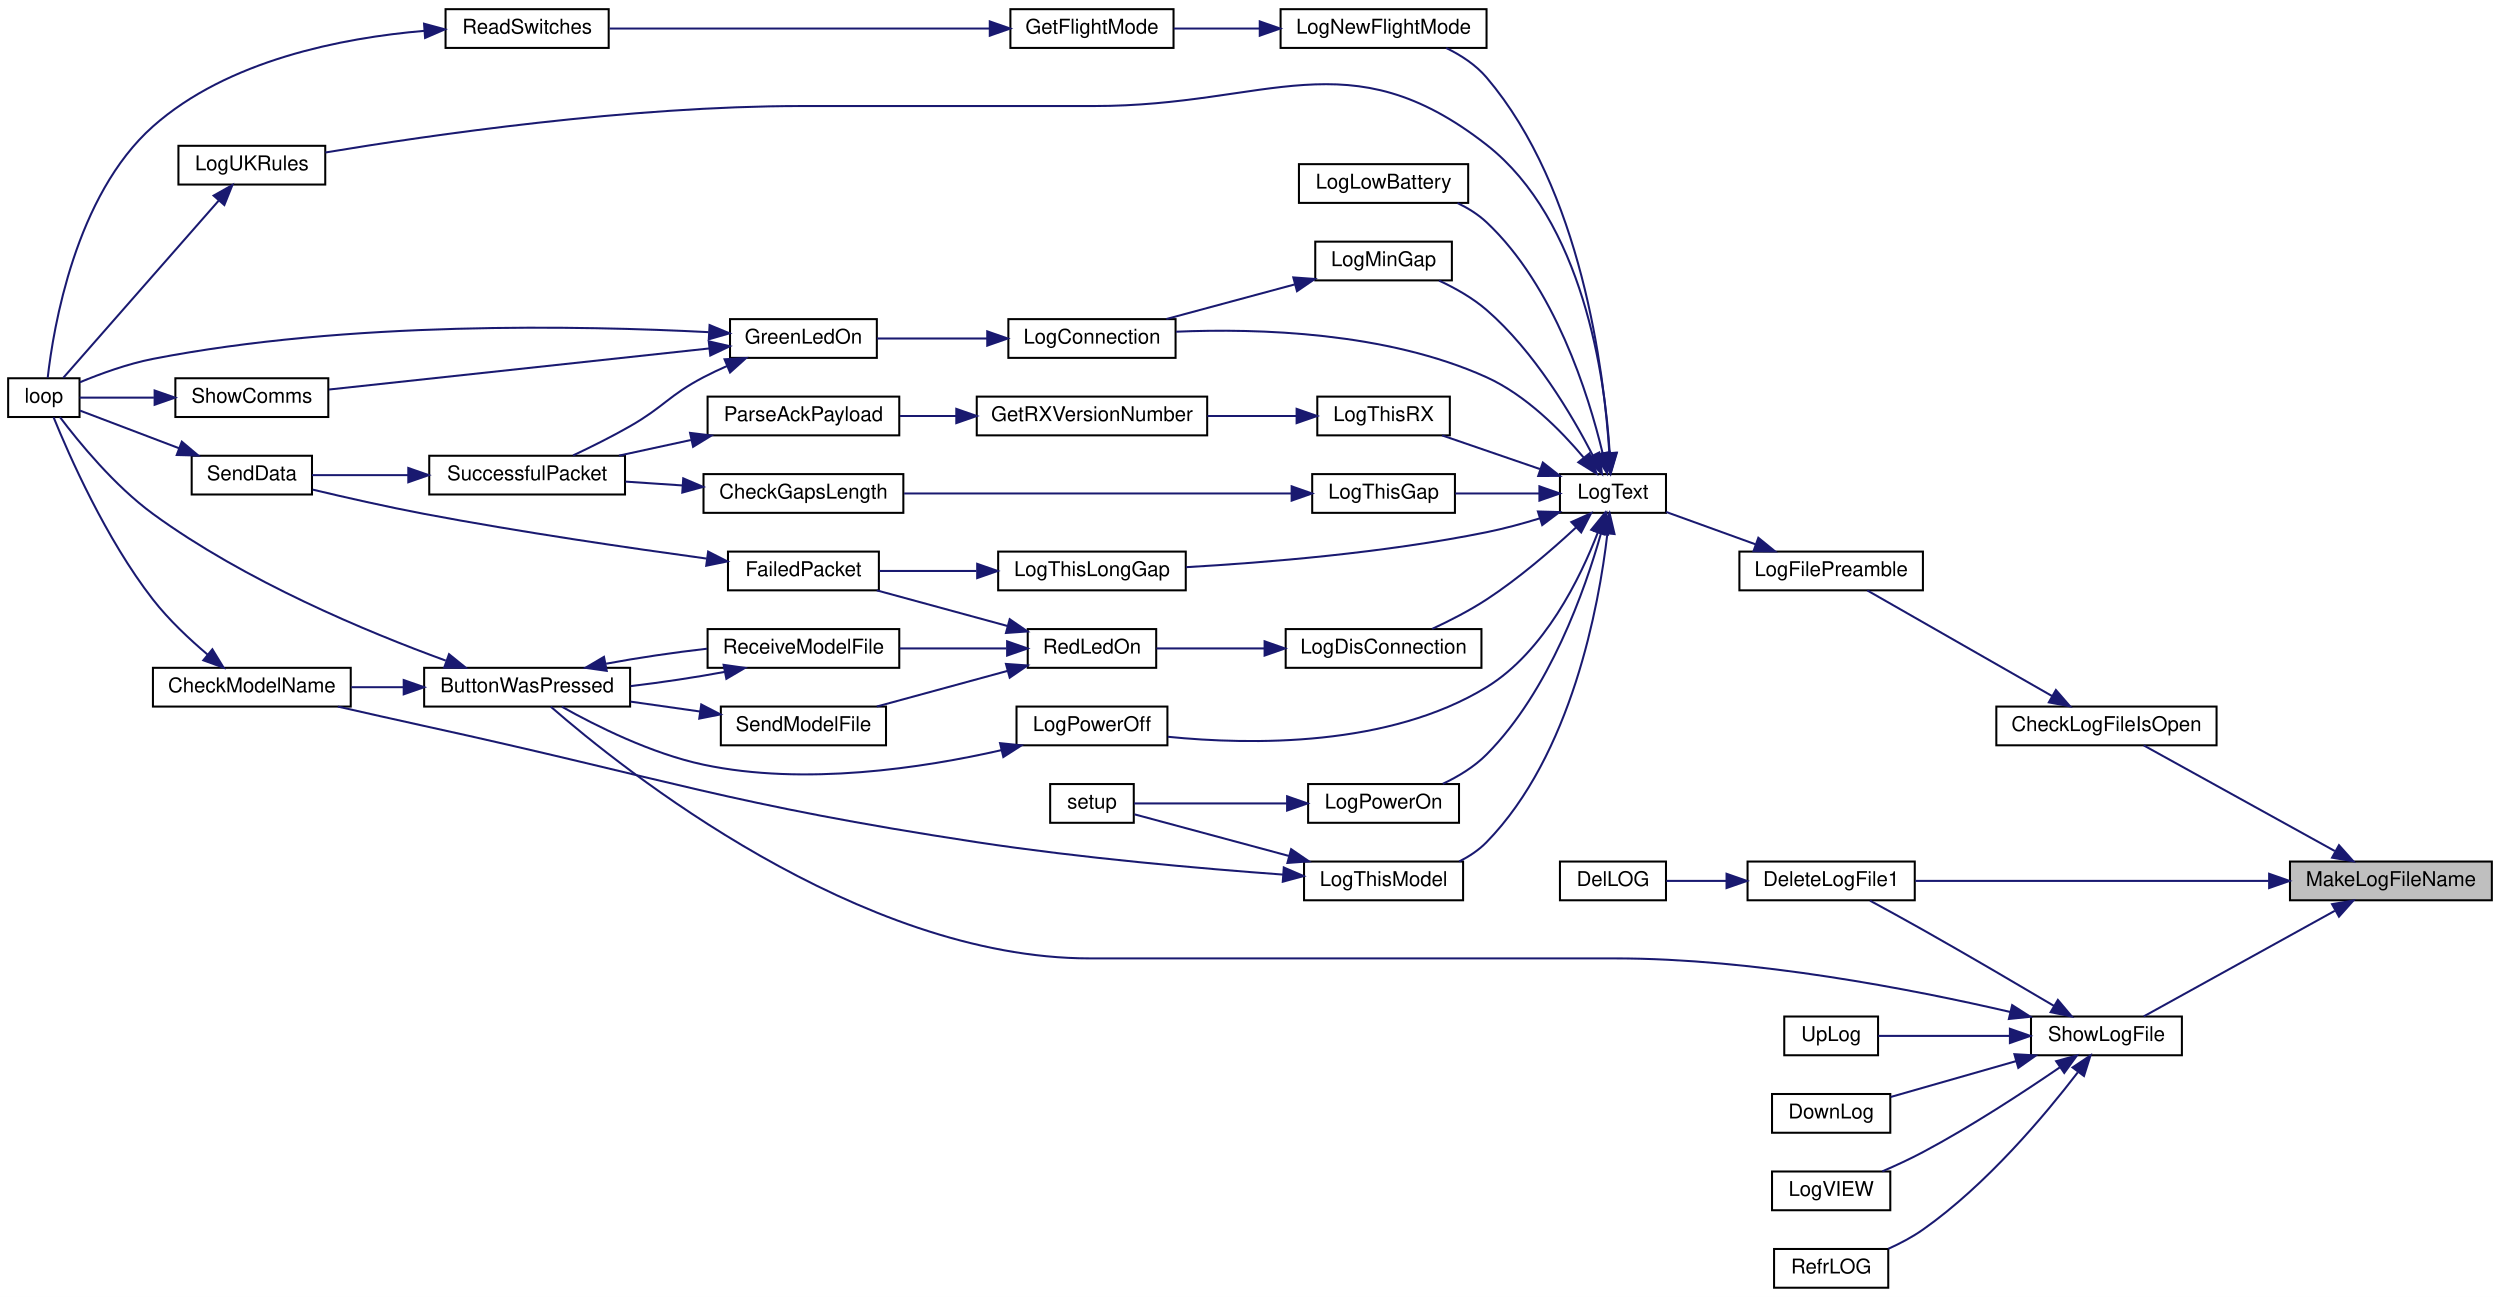
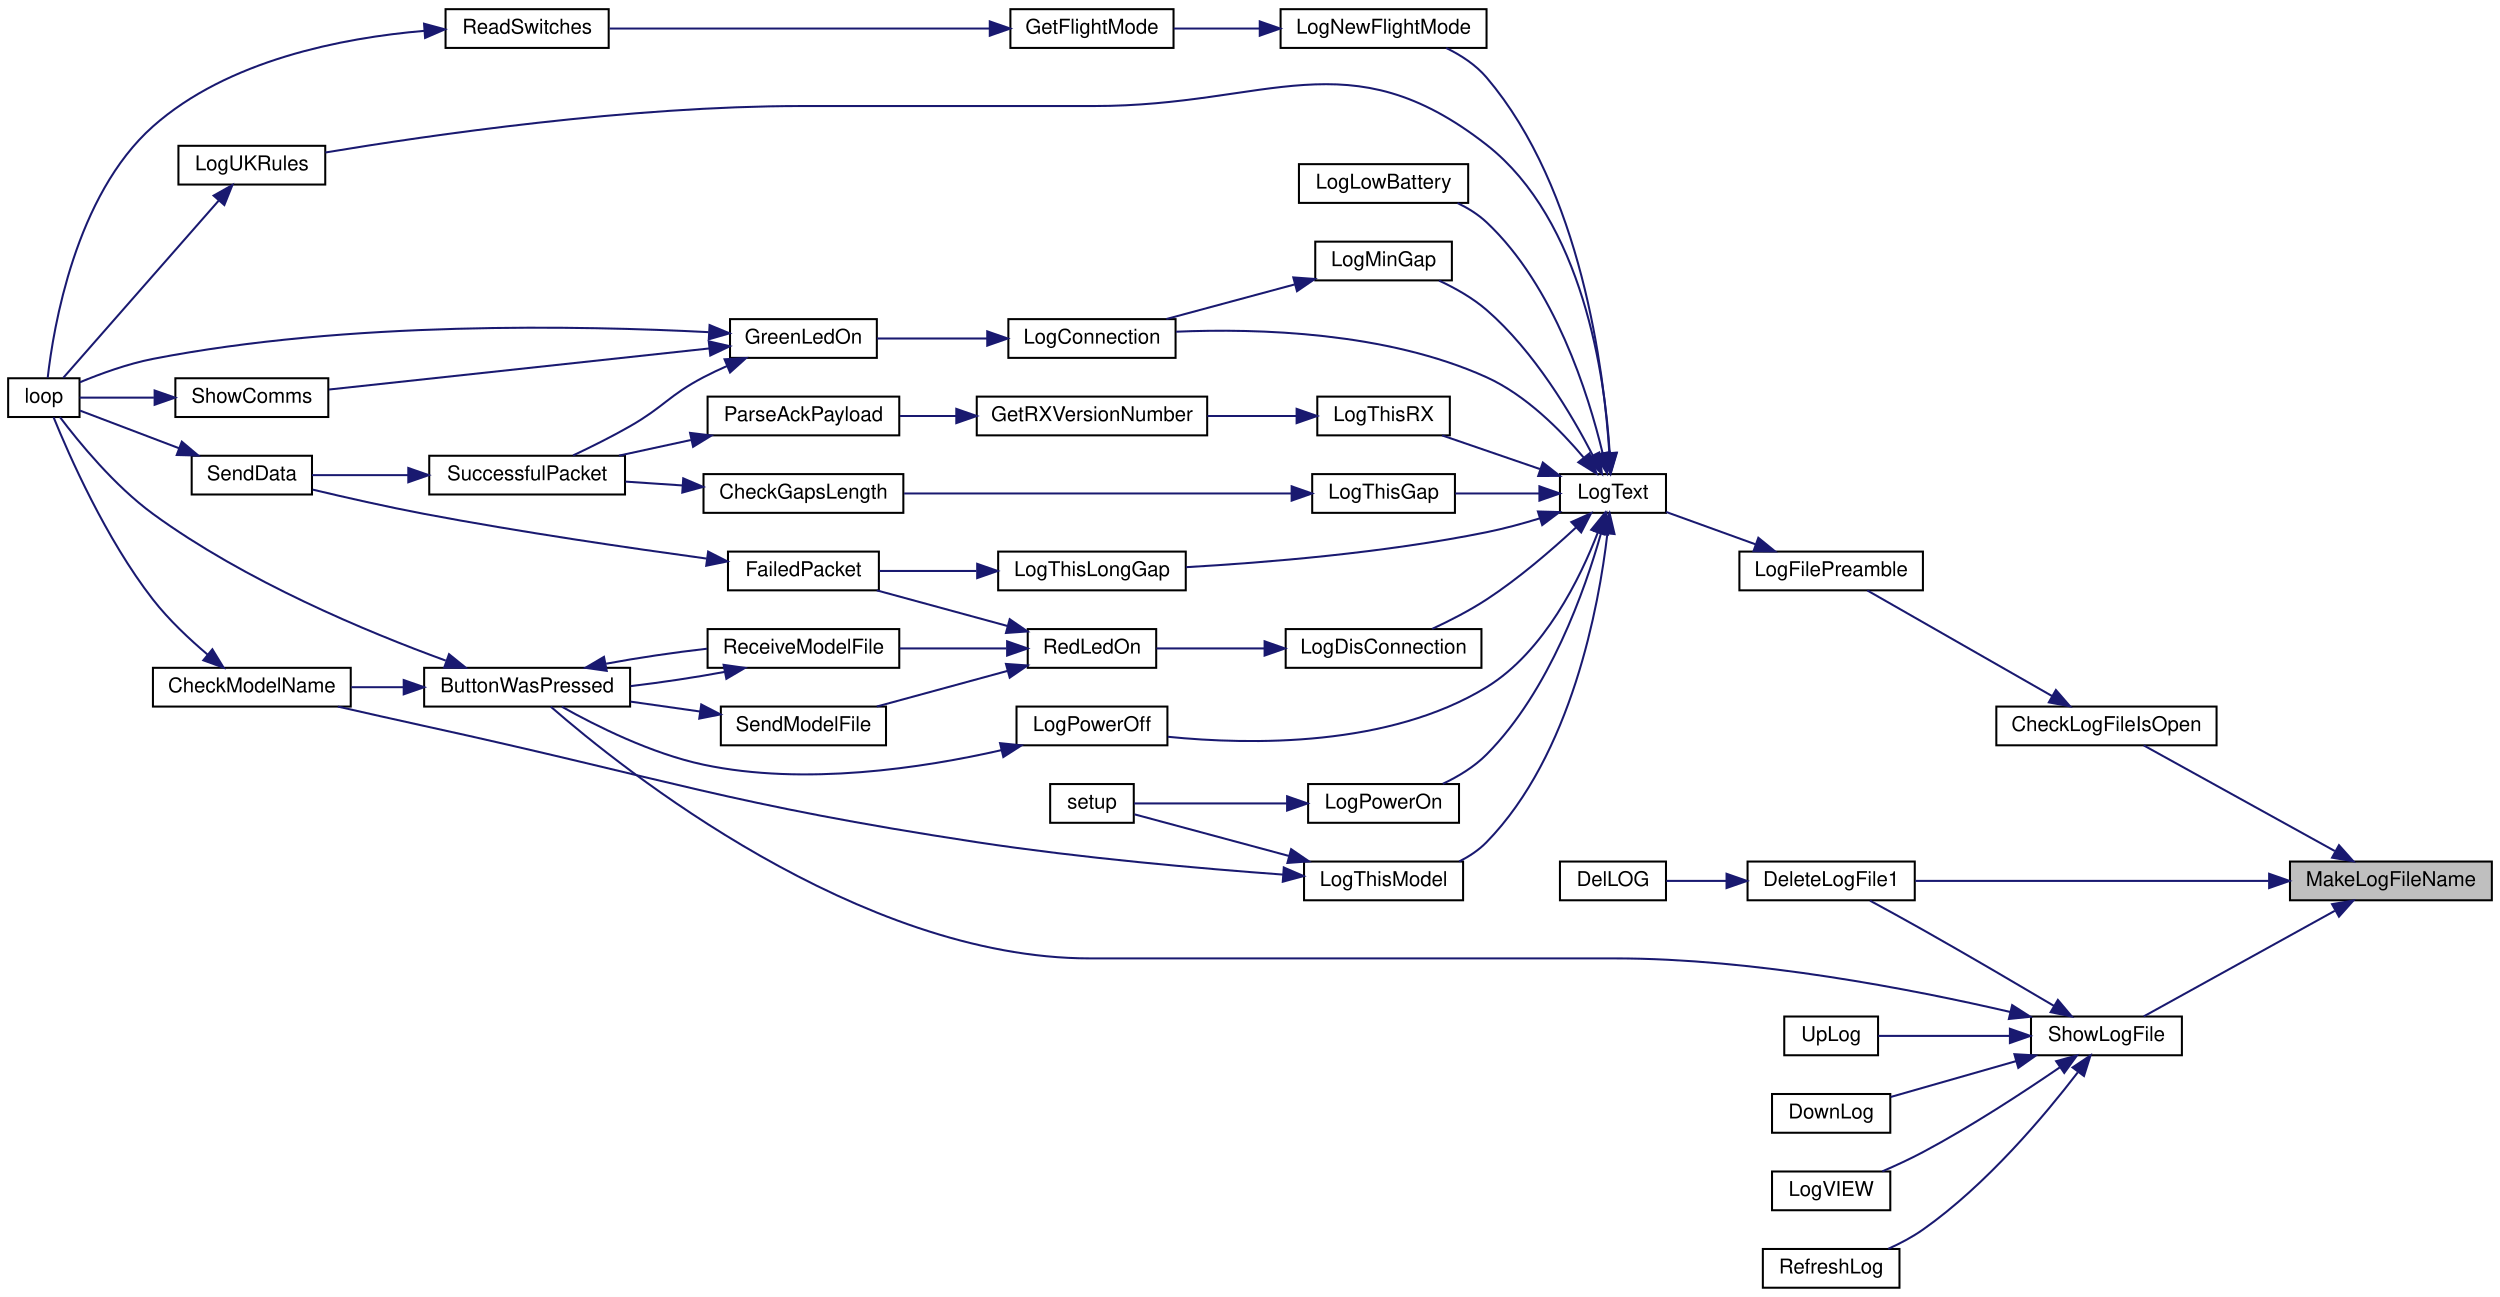
<svg xmlns="http://www.w3.org/2000/svg" xmlns:xlink="http://www.w3.org/1999/xlink" width="1226pt" height="636pt" viewBox="0.00 0.00 1226.00 636.00">
  <g id="graph0" class="graph" transform="scale(1 1) rotate(0) translate(4 632)">
    <polygon fill="white" stroke="transparent" points="-4,4 -4,-632 1222,-632 1222,4 -4,4" />
    <g id="node1" class="node">
      <g id="a_node1">
        <a xlink:title=" ">
          <polygon fill="#bfbfbf" stroke="black" points="1119,-190.5 1119,-209.5 1218,-209.5 1218,-190.5 1119,-190.5" />
          <text text-anchor="middle" x="1168.5" y="-197.5" font-family="Helvetica,sans-Serif" font-size="10.00">MakeLogFileName</text>
        </a>
      </g>
    </g>
    <g id="node2" class="node">
      <g id="a_node2">
        <a xlink:href="_transmitter_code_2src_2main_8cpp.html#ac45f2f949ccfa372a8cbab3ef0b8caa8" target="_top" xlink:title=" ">
          <polygon fill="white" stroke="black" points="975,-266.5 975,-285.5 1083,-285.5 1083,-266.5 975,-266.5" />
          <text text-anchor="middle" x="1029" y="-273.5" font-family="Helvetica,sans-Serif" font-size="10.00">CheckLogFileIsOpen</text>
        </a>
      </g>
    </g>
    <g id="edge1" class="edge">
      <path fill="none" stroke="midnightblue" d="M1140.99,-214.65C1113.35,-229.93 1070.86,-253.42 1047.27,-266.45" />
      <polygon fill="midnightblue" stroke="midnightblue" points="1143.03,-217.53 1150.09,-209.63 1139.64,-211.4 1143.03,-217.53" />
    </g>
    <g id="node34" class="node">
      <g id="a_node34">
        <a xlink:href="_transmitter_code_2src_2main_8cpp.html#ad33b86f6d4eba7a21e57c1a5ba76281a" target="_top" xlink:title=" ">
          <polygon fill="white" stroke="black" points="853,-190.5 853,-209.5 935,-209.5 935,-190.5 853,-190.5" />
          <text text-anchor="middle" x="894" y="-197.5" font-family="Helvetica,sans-Serif" font-size="10.00">DeleteLogFile1</text>
        </a>
      </g>
    </g>
    <g id="edge49" class="edge">
      <path fill="none" stroke="midnightblue" d="M1108.63,-200C1056.27,-200 981.11,-200 935.31,-200" />
      <polygon fill="midnightblue" stroke="midnightblue" points="1108.78,-203.5 1118.78,-200 1108.78,-196.5 1108.78,-203.5" />
    </g>
    <g id="node36" class="node">
      <g id="a_node36">
        <a xlink:href="_transmitter_code_2src_2main_8cpp.html#af5df157d4ece6b40a9ce7a60faeca569" target="_top" xlink:title=" ">
          <polygon fill="white" stroke="black" points="992,-114.5 992,-133.5 1066,-133.5 1066,-114.5 992,-114.5" />
          <text text-anchor="middle" x="1029" y="-121.5" font-family="Helvetica,sans-Serif" font-size="10.00">ShowLogFile</text>
        </a>
      </g>
    </g>
    <g id="edge51" class="edge">
      <path fill="none" stroke="midnightblue" d="M1140.99,-185.35C1113.35,-170.07 1070.86,-146.58 1047.27,-133.55" />
      <polygon fill="midnightblue" stroke="midnightblue" points="1139.64,-188.6 1150.09,-190.37 1143.03,-182.47 1139.64,-188.6" />
    </g>
    <g id="node3" class="node">
      <g id="a_node3">
        <a xlink:href="_transmitter_code_2src_2main_8cpp.html#a99a51dbad5d686ca711e982f82cbcada" target="_top" xlink:title=" ">
          <polygon fill="white" stroke="black" points="849,-342.5 849,-361.5 939,-361.5 939,-342.5 849,-342.5" />
          <text text-anchor="middle" x="894" y="-349.5" font-family="Helvetica,sans-Serif" font-size="10.00">LogFilePreamble</text>
        </a>
      </g>
    </g>
    <g id="edge2" class="edge">
      <path fill="none" stroke="midnightblue" d="M1002.35,-290.65C975.63,-305.93 934.52,-329.42 911.71,-342.45" />
      <polygon fill="midnightblue" stroke="midnightblue" points="1004.21,-293.63 1011.16,-285.63 1000.74,-287.55 1004.21,-293.63" />
    </g>
    <g id="node4" class="node">
      <g id="a_node4">
        <a xlink:href="_transmitter_code_2src_2main_8cpp.html#add8d8f400f1c1c4a5add52736cdf94ca" target="_top" xlink:title=" ">
          <polygon fill="white" stroke="black" points="761,-380.5 761,-399.5 813,-399.5 813,-380.5 761,-380.5" />
          <text text-anchor="middle" x="787" y="-387.5" font-family="Helvetica,sans-Serif" font-size="10.00">LogText</text>
        </a>
      </g>
    </g>
    <g id="edge3" class="edge">
      <path fill="none" stroke="midnightblue" d="M856.86,-365.08C842.42,-370.31 826.14,-376.2 813.04,-380.94" />
      <polygon fill="midnightblue" stroke="midnightblue" points="858.29,-368.28 866.5,-361.59 855.91,-361.7 858.29,-368.28" />
    </g>
    <g id="node5" class="node">
      <g id="a_node5">
        <a xlink:href="_transmitter_code_2src_2main_8cpp.html#aaa3e86084c43b049d52d7d62c58a00b9" target="_top" xlink:title=" ">
          <polygon fill="white" stroke="black" points="490.5,-456.5 490.5,-475.5 572.5,-475.5 572.5,-456.5 490.5,-456.5" />
          <text text-anchor="middle" x="531.5" y="-463.5" font-family="Helvetica,sans-Serif" font-size="10.00">LogConnection</text>
        </a>
      </g>
    </g>
    <g id="edge4" class="edge">
      <path fill="none" stroke="midnightblue" d="M772.57,-407.69C761.41,-420.96 744.28,-438.27 725,-447 676.05,-469.15 613.09,-471.04 572.76,-469.33" />
      <polygon fill="midnightblue" stroke="midnightblue" points="775.47,-409.67 779.01,-399.69 770.01,-405.29 775.47,-409.67" />
    </g>
    <g id="node11" class="node">
      <g id="a_node11">
        <a xlink:href="_transmitter_code_2src_2main_8cpp.html#a2d5ec5fd5ed62d5b7b071fabe2225405" target="_top" xlink:title=" ">
          <polygon fill="white" stroke="black" points="626.5,-304.5 626.5,-323.5 722.5,-323.5 722.5,-304.5 626.5,-304.5" />
          <text text-anchor="middle" x="674.5" y="-311.5" font-family="Helvetica,sans-Serif" font-size="10.00">LogDisConnection</text>
        </a>
      </g>
    </g>
    <g id="edge12" class="edge">
      <path fill="none" stroke="midnightblue" d="M768.93,-373.38C757.19,-362.48 740.9,-348.39 725,-338 716.68,-332.57 706.96,-327.59 698.33,-323.59" />
      <polygon fill="midnightblue" stroke="midnightblue" points="766.6,-375.99 776.27,-380.32 771.41,-370.91 766.6,-375.99" />
    </g>
    <g id="node18" class="node">
      <g id="a_node18">
        <a xlink:href="_transmitter_code_2src_2main_8cpp.html#aac4334531357e4221222c7fc8c5cf817" target="_top" xlink:title=" ">
          <polygon fill="white" stroke="black" points="633,-532.5 633,-551.5 716,-551.5 716,-532.5 633,-532.5" />
          <text text-anchor="middle" x="674.5" y="-539.5" font-family="Helvetica,sans-Serif" font-size="10.00">LogLowBattery</text>
        </a>
      </g>
    </g>
    <g id="edge24" class="edge">
      <path fill="none" stroke="midnightblue" d="M781.89,-409.89C774.97,-438.61 758.36,-491.69 725,-523 720.91,-526.84 715.95,-529.93 710.78,-532.41" />
      <polygon fill="midnightblue" stroke="midnightblue" points="785.37,-410.37 784.15,-399.84 778.54,-408.83 785.37,-410.37" />
    </g>
    <g id="node19" class="node">
      <g id="a_node19">
        <a xlink:href="_transmitter_code_2src_2main_8cpp.html#af7b3b351c80f0b43c13a4ccb440b2f2e" target="_top" xlink:title=" ">
          <polygon fill="white" stroke="black" points="641,-494.5 641,-513.5 708,-513.5 708,-494.5 641,-494.5" />
          <text text-anchor="middle" x="674.5" y="-501.5" font-family="Helvetica,sans-Serif" font-size="10.00">LogMinGap</text>
        </a>
      </g>
    </g>
    <g id="edge25" class="edge">
      <path fill="none" stroke="midnightblue" d="M777.14,-408.58C766.92,-428.41 748.45,-459.71 725,-480 718.21,-485.87 709.73,-490.67 701.72,-494.39" />
      <polygon fill="midnightblue" stroke="midnightblue" points="780.28,-410.13 781.61,-399.62 774.02,-407.01 780.28,-410.13" />
    </g>
    <g id="node20" class="node">
      <g id="a_node20">
        <a xlink:href="_transmitter_code_2src_2main_8cpp.html#a7e5a974cd293dd1cef082de89041c488" target="_top" xlink:title=" ">
          <polygon fill="white" stroke="black" points="624,-608.5 624,-627.5 725,-627.5 725,-608.5 624,-608.5" />
          <text text-anchor="middle" x="674.5" y="-615.5" font-family="Helvetica,sans-Serif" font-size="10.00">LogNewFlightMode</text>
        </a>
      </g>
    </g>
    <g id="edge27" class="edge">
      <path fill="none" stroke="midnightblue" d="M785.21,-410.01C782.63,-449.68 771.66,-539.16 725,-594 719.74,-600.18 712.52,-604.91 705.21,-608.46" />
      <polygon fill="midnightblue" stroke="midnightblue" points="788.71,-409.98 785.75,-399.81 781.72,-409.61 788.71,-409.98" />
    </g>
    <g id="node23" class="node">
      <g id="a_node23">
        <a xlink:href="_transmitter_code_2src_2main_8cpp.html#a31e9d94f45a152e1cbc436284799ca37" target="_top" xlink:title=" ">
          <polygon fill="white" stroke="black" points="494.5,-266.5 494.5,-285.5 568.5,-285.5 568.5,-266.5 494.5,-266.5" />
          <text text-anchor="middle" x="531.5" y="-273.5" font-family="Helvetica,sans-Serif" font-size="10.00">LogPowerOff</text>
        </a>
      </g>
    </g>
    <g id="edge31" class="edge">
      <path fill="none" stroke="midnightblue" d="M779.61,-370.95C771.01,-348.61 753.43,-312.4 725,-295 677.16,-265.73 609.82,-266.56 568.78,-270.68" />
      <polygon fill="midnightblue" stroke="midnightblue" points="776.33,-372.19 783.02,-380.4 782.91,-369.81 776.33,-372.19" />
    </g>
    <g id="node24" class="node">
      <g id="a_node24">
        <a xlink:href="_transmitter_code_2src_2main_8cpp.html#a7d93a2500f52d72210903c46a85ce820" target="_top" xlink:title=" ">
          <polygon fill="white" stroke="black" points="637.5,-228.5 637.5,-247.5 711.5,-247.5 711.5,-228.5 637.5,-228.5" />
          <text text-anchor="middle" x="674.5" y="-235.5" font-family="Helvetica,sans-Serif" font-size="10.00">LogPowerOn</text>
        </a>
      </g>
    </g>
    <g id="edge33" class="edge">
      <path fill="none" stroke="midnightblue" d="M781.12,-370.44C773.39,-343.06 755.95,-293.16 725,-262 719.01,-255.97 711.2,-251.23 703.56,-247.62" />
      <polygon fill="midnightblue" stroke="midnightblue" points="777.81,-371.61 783.77,-380.37 784.57,-369.81 777.81,-371.61" />
    </g>
    <g id="node26" class="node">
      <g id="a_node26">
        <a xlink:href="_transmitter_code_2src_2main_8cpp.html#a1fadc7cdd854f8b3628b622da5417d8b" target="_top" xlink:title=" ">
          <polygon fill="white" stroke="black" points="639.5,-380.5 639.5,-399.5 709.5,-399.5 709.5,-380.5 639.5,-380.5" />
          <text text-anchor="middle" x="674.5" y="-387.5" font-family="Helvetica,sans-Serif" font-size="10.00">LogThisGap</text>
        </a>
      </g>
    </g>
    <g id="edge35" class="edge">
      <path fill="none" stroke="midnightblue" d="M750.82,-390C737.67,-390 722.75,-390 709.69,-390" />
      <polygon fill="midnightblue" stroke="midnightblue" points="750.93,-393.5 760.93,-390 750.93,-386.5 750.93,-393.5" />
    </g>
    <g id="node28" class="node">
      <g id="a_node28">
        <a xlink:href="_transmitter_code_2src_2main_8cpp.html#afd409fe008843b50c3e2ff697558d4d5" target="_top" xlink:title=" ">
          <polygon fill="white" stroke="black" points="485.5,-342.5 485.5,-361.5 577.5,-361.5 577.5,-342.5 485.5,-342.5" />
          <text text-anchor="middle" x="531.5" y="-349.5" font-family="Helvetica,sans-Serif" font-size="10.00">LogThisLongGap</text>
        </a>
      </g>
    </g>
    <g id="edge38" class="edge">
      <path fill="none" stroke="midnightblue" d="M751.18,-377.82C742.7,-375.22 733.59,-372.74 725,-371 675.14,-360.88 616.87,-356.09 577.62,-353.86" />
      <polygon fill="midnightblue" stroke="midnightblue" points="750.19,-381.17 760.78,-380.88 752.31,-374.5 750.19,-381.17" />
    </g>
    <g id="node29" class="node">
      <g id="a_node29">
        <a xlink:href="_transmitter_code_2src_2main_8cpp.html#a83944fc0ecaab86d0bbb0802e99e5084" target="_top" xlink:title=" ">
          <polygon fill="white" stroke="black" points="635.5,-190.5 635.5,-209.5 713.5,-209.5 713.5,-190.5 635.5,-190.5" />
          <text text-anchor="middle" x="674.5" y="-197.5" font-family="Helvetica,sans-Serif" font-size="10.00">LogThisModel</text>
        </a>
      </g>
    </g>
    <g id="edge40" class="edge">
      <path fill="none" stroke="midnightblue" d="M784.24,-370.07C780.11,-334.96 766.74,-261.75 725,-219 721.21,-215.11 716.53,-212.01 711.58,-209.53" />
      <polygon fill="midnightblue" stroke="midnightblue" points="780.8,-370.83 785.32,-380.42 787.76,-370.11 780.8,-370.83" />
    </g>
    <g id="node30" class="node">
      <g id="a_node30">
        <a xlink:href="_transmitter_code_2src_2main_8cpp.html#a900aa27c1353238593c276186d960912" target="_top" xlink:title=" ">
          <polygon fill="white" stroke="black" points="642,-418.5 642,-437.5 707,-437.5 707,-418.5 642,-418.5" />
          <text text-anchor="middle" x="674.5" y="-425.5" font-family="Helvetica,sans-Serif" font-size="10.00">LogThisRX</text>
        </a>
      </g>
    </g>
    <g id="edge43" class="edge">
      <path fill="none" stroke="midnightblue" d="M751.18,-401.98C735.7,-407.3 717.73,-413.48 703.19,-418.48" />
      <polygon fill="midnightblue" stroke="midnightblue" points="752.61,-405.18 760.93,-398.62 750.33,-398.57 752.61,-405.18" />
    </g>
    <g id="node33" class="node">
      <g id="a_node33">
        <a xlink:href="_transmitter_code_2src_2main_8cpp.html#afe8648b7a9a00742332cb5967fc1ad14" target="_top" xlink:title=" ">
          <polygon fill="white" stroke="black" points="83.5,-541.5 83.5,-560.5 155.5,-560.5 155.5,-541.5 83.5,-541.5" />
          <text text-anchor="middle" x="119.5" y="-548.5" font-family="Helvetica,sans-Serif" font-size="10.00">LogUKRules</text>
        </a>
      </g>
    </g>
    <g id="edge47" class="edge">
      <path fill="none" stroke="midnightblue" d="M785.39,-410.13C783.08,-446.75 772.51,-523.88 725,-561 657.26,-613.93 618.47,-580 532.5,-580 532.5,-580 532.5,-580 389,-580 304.84,-580 206.7,-565.74 155.55,-557.22" />
      <polygon fill="midnightblue" stroke="midnightblue" points="788.9,-409.93 785.88,-399.77 781.91,-409.59 788.9,-409.93" />
    </g>
    <g id="node6" class="node">
      <g id="a_node6">
        <a xlink:href="_transmitter_code_2src_2main_8cpp.html#a62e53eb9359c32b666e3386d62c57037" target="_top" xlink:title=" ">
          <polygon fill="white" stroke="black" points="354,-456.5 354,-475.5 426,-475.5 426,-456.5 354,-456.5" />
          <text text-anchor="middle" x="390" y="-463.5" font-family="Helvetica,sans-Serif" font-size="10.00">GreenLedOn</text>
        </a>
      </g>
    </g>
    <g id="edge5" class="edge">
      <path fill="none" stroke="midnightblue" d="M480.13,-466C462.2,-466 442.42,-466 426.05,-466" />
      <polygon fill="midnightblue" stroke="midnightblue" points="480.15,-469.5 490.15,-466 480.15,-462.5 480.15,-469.5" />
    </g>
    <g id="node7" class="node">
      <g id="a_node7">
        <a xlink:href="_transmitter_code_2src_2main_8cpp.html#ad3cb30894c94eb016e98bdcaa899ac86" target="_top" xlink:title=" ">
          <polygon fill="white" stroke="black" points="0,-427.5 0,-446.5 35,-446.5 35,-427.5 0,-427.5" />
          <text text-anchor="middle" x="17.5" y="-434.5" font-family="Helvetica,sans-Serif" font-size="10.00">loop</text>
        </a>
      </g>
    </g>
    <g id="edge6" class="edge">
      <path fill="none" stroke="midnightblue" d="M343.52,-469.11C281.33,-472.34 166.58,-474.62 71,-456 58.63,-453.59 45.29,-448.73 35.15,-444.53" />
      <polygon fill="midnightblue" stroke="midnightblue" points="343.98,-472.59 353.77,-468.54 343.59,-465.6 343.98,-472.59" />
    </g>
    <g id="node8" class="node">
      <g id="a_node8">
        <a xlink:href="_transmitter_code_2src_2main_8cpp.html#a5d3a46c21927cf7a3031a1e68e0b7b48" target="_top" xlink:title="SHOW COMMS.">
          <polygon fill="white" stroke="black" points="82,-427.5 82,-446.5 157,-446.5 157,-427.5 82,-427.5" />
          <text text-anchor="middle" x="119.5" y="-434.5" font-family="Helvetica,sans-Serif" font-size="10.00">ShowComms</text>
        </a>
      </g>
    </g>
    <g id="edge7" class="edge">
      <path fill="none" stroke="midnightblue" d="M343.87,-461.13C291.44,-455.46 205.94,-446.23 157.33,-440.98" />
      <polygon fill="midnightblue" stroke="midnightblue" points="343.58,-464.61 353.9,-462.21 344.33,-457.66 343.58,-464.61" />
    </g>
    <g id="node9" class="node">
      <g id="a_node9">
        <a xlink:href="_radio_functions_8cpp.html#a1c11bb6771548de7d96723045b922620" target="_top" xlink:title=" ">
          <polygon fill="white" stroke="black" points="206.5,-389.5 206.5,-408.5 302.5,-408.5 302.5,-389.5 206.5,-389.5" />
          <text text-anchor="middle" x="254.5" y="-396.5" font-family="Helvetica,sans-Serif" font-size="10.00">SuccessfulPacket</text>
        </a>
      </g>
    </g>
    <g id="edge9" class="edge">
      <path fill="none" stroke="midnightblue" d="M352.64,-452.56C348.66,-450.81 344.71,-448.94 341,-447 323.97,-438.08 321.69,-432.55 305,-423 296.05,-417.88 285.84,-412.81 277.03,-408.65" />
      <polygon fill="midnightblue" stroke="midnightblue" points="351.32,-455.8 361.89,-456.43 354.02,-449.34 351.32,-455.8" />
    </g>
    <g id="edge8" class="edge">
      <path fill="none" stroke="midnightblue" d="M71.48,-437C58.41,-437 45.07,-437 35.04,-437" />
      <polygon fill="midnightblue" stroke="midnightblue" points="71.83,-440.5 81.83,-437 71.83,-433.5 71.83,-440.5" />
    </g>
    <g id="node10" class="node">
      <g id="a_node10">
        <a xlink:href="_radio_functions_8cpp.html#a049bfb836e7aa4a3a48a1a4bd225fafc" target="_top" xlink:title=" ">
          <polygon fill="white" stroke="black" points="90,-389.5 90,-408.5 149,-408.5 149,-389.5 90,-389.5" />
          <text text-anchor="middle" x="119.5" y="-396.5" font-family="Helvetica,sans-Serif" font-size="10.00">SendData</text>
        </a>
      </g>
    </g>
    <g id="edge10" class="edge">
      <path fill="none" stroke="midnightblue" d="M196.21,-399C179.89,-399 162.82,-399 149.03,-399" />
      <polygon fill="midnightblue" stroke="midnightblue" points="196.23,-402.5 206.23,-399 196.23,-395.5 196.23,-402.5" />
    </g>
    <g id="edge11" class="edge">
      <path fill="none" stroke="midnightblue" d="M83.91,-412.14C67.44,-418.4 48.49,-425.6 35.24,-430.64" />
      <polygon fill="midnightblue" stroke="midnightblue" points="85.16,-415.41 93.27,-408.59 82.67,-408.87 85.16,-415.41" />
    </g>
    <g id="node12" class="node">
      <g id="a_node12">
        <a xlink:href="_transmitter_code_2src_2main_8cpp.html#a7d34cec6e8edc20c8b50424e15dcc7c7" target="_top" xlink:title=" ">
          <polygon fill="white" stroke="black" points="500,-304.5 500,-323.5 563,-323.5 563,-304.5 500,-304.5" />
          <text text-anchor="middle" x="531.5" y="-311.5" font-family="Helvetica,sans-Serif" font-size="10.00">RedLedOn</text>
        </a>
      </g>
    </g>
    <g id="edge13" class="edge">
      <path fill="none" stroke="midnightblue" d="M615.96,-314C597.86,-314 578.58,-314 563.11,-314" />
      <polygon fill="midnightblue" stroke="midnightblue" points="616.16,-317.5 626.16,-314 616.16,-310.5 616.16,-317.5" />
    </g>
    <g id="node13" class="node">
      <g id="a_node13">
        <a xlink:href="_radio_functions_8cpp.html#a5fbd3c8613a4163425c94965704ce5f8" target="_top" xlink:title=" ">
          <polygon fill="white" stroke="black" points="353,-342.5 353,-361.5 427,-361.5 427,-342.5 353,-342.5" />
          <text text-anchor="middle" x="390" y="-349.5" font-family="Helvetica,sans-Serif" font-size="10.00">FailedPacket</text>
        </a>
      </g>
    </g>
    <g id="edge14" class="edge">
      <path fill="none" stroke="midnightblue" d="M490,-325.03C469.72,-330.56 445.42,-337.18 425.97,-342.48" />
      <polygon fill="midnightblue" stroke="midnightblue" points="491.16,-328.34 499.89,-322.34 489.32,-321.59 491.16,-328.34" />
    </g>
    <g id="node14" class="node">
      <g id="a_node14">
        <a xlink:href="_transmitter_code_2src_2main_8cpp.html#ab7c9edf843c732d7fe296564f39bc0dc" target="_top" xlink:title="RECEIVE A MODEL FILE.">
          <polygon fill="white" stroke="black" points="343,-304.5 343,-323.5 437,-323.5 437,-304.5 343,-304.5" />
          <text text-anchor="middle" x="390" y="-311.5" font-family="Helvetica,sans-Serif" font-size="10.00">ReceiveModelFile</text>
        </a>
      </g>
    </g>
    <g id="edge16" class="edge">
      <path fill="none" stroke="midnightblue" d="M489.52,-314C473.1,-314 454.1,-314 437.19,-314" />
      <polygon fill="midnightblue" stroke="midnightblue" points="489.89,-317.5 499.89,-314 489.89,-310.5 489.89,-317.5" />
    </g>
    <g id="node17" class="node">
      <g id="a_node17">
        <a xlink:href="_transmitter_code_2src_2main_8cpp.html#a58c67a975068930341f0663e0a08c9d3" target="_top" xlink:title="SEND A MODEL FILE.">
          <polygon fill="white" stroke="black" points="349.5,-266.5 349.5,-285.5 430.5,-285.5 430.5,-266.5 349.5,-266.5" />
          <text text-anchor="middle" x="390" y="-273.5" font-family="Helvetica,sans-Serif" font-size="10.00">SendModelFile</text>
        </a>
      </g>
    </g>
    <g id="edge22" class="edge">
      <path fill="none" stroke="midnightblue" d="M490,-302.97C469.72,-297.44 445.42,-290.82 425.97,-285.52" />
      <polygon fill="midnightblue" stroke="midnightblue" points="489.32,-306.41 499.89,-305.66 491.16,-299.66 489.32,-306.41" />
    </g>
    <g id="edge15" class="edge">
      <path fill="none" stroke="midnightblue" d="M342.59,-358.06C305.07,-363.19 250.97,-371.11 204,-380 185.74,-383.45 165.4,-388.07 149.37,-391.88" />
      <polygon fill="midnightblue" stroke="midnightblue" points="343.27,-361.5 352.71,-356.69 342.33,-354.56 343.27,-361.5" />
    </g>
    <g id="node15" class="node">
      <g id="a_node15">
        <a xlink:href="_transmitter_code_2src_2main_8cpp.html#a804fdbdd5eab4c596bbe8a23eecbe4d5" target="_top" xlink:title=" ">
          <polygon fill="white" stroke="black" points="204,-285.5 204,-304.5 305,-304.5 305,-285.5 204,-285.5" />
          <text text-anchor="middle" x="254.5" y="-292.5" font-family="Helvetica,sans-Serif" font-size="10.00">ButtonWasPressed</text>
        </a>
      </g>
    </g>
    <g id="edge17" class="edge">
      <path fill="none" stroke="midnightblue" d="M351.36,-302.5C337.05,-299.83 320.51,-297.34 305.25,-295.53" />
      <polygon fill="midnightblue" stroke="midnightblue" points="350.85,-305.97 361.34,-304.47 352.21,-299.1 350.85,-305.97" />
    </g>
    <g id="edge20" class="edge">
      <path fill="none" stroke="midnightblue" d="M214.6,-308.04C175.95,-322.13 116.07,-347.06 71,-380 52.1,-393.81 34.64,-415.18 25.39,-427.45" />
      <polygon fill="midnightblue" stroke="midnightblue" points="216.2,-311.19 224.43,-304.53 213.84,-304.6 216.2,-311.19" />
    </g>
    <g id="edge21" class="edge">
      <path fill="none" stroke="midnightblue" d="M293.24,-306.52C308.61,-309.39 326.53,-312.04 342.68,-313.87" />
      <polygon fill="midnightblue" stroke="midnightblue" points="293.54,-303.01 283.06,-304.51 292.19,-309.88 293.54,-303.01" />
    </g>
    <g id="node16" class="node">
      <g id="a_node16">
        <a xlink:href="_transmitter_code_2src_2main_8cpp.html#a984cb52354a84c45e9e41f396a1c5e92" target="_top" xlink:title=" ">
          <polygon fill="white" stroke="black" points="71,-285.5 71,-304.5 168,-304.5 168,-285.5 71,-285.5" />
          <text text-anchor="middle" x="119.5" y="-292.5" font-family="Helvetica,sans-Serif" font-size="10.00">CheckModelName</text>
        </a>
      </g>
    </g>
    <g id="edge18" class="edge">
      <path fill="none" stroke="midnightblue" d="M193.71,-295C185.2,-295 176.54,-295 168.3,-295" />
      <polygon fill="midnightblue" stroke="midnightblue" points="193.98,-298.5 203.98,-295 193.98,-291.5 193.98,-298.5" />
    </g>
    <g id="edge19" class="edge">
      <path fill="none" stroke="midnightblue" d="M97.89,-310.91C88.94,-318.49 78.74,-328.05 71,-338 47.94,-367.63 29.81,-408.85 22.28,-427.35" />
      <polygon fill="midnightblue" stroke="midnightblue" points="100.14,-313.6 105.67,-304.56 95.71,-308.18 100.14,-313.6" />
    </g>
    <g id="edge23" class="edge">
      <path fill="none" stroke="midnightblue" d="M339.31,-283.07C328.18,-284.66 316.36,-286.34 305.23,-287.92" />
      <polygon fill="midnightblue" stroke="midnightblue" points="339.9,-286.52 349.31,-281.65 338.91,-279.59 339.9,-286.52" />
    </g>
    <g id="edge26" class="edge">
      <path fill="none" stroke="midnightblue" d="M630.95,-492.53C610.84,-487.11 587.11,-480.72 567.99,-475.56" />
      <polygon fill="midnightblue" stroke="midnightblue" points="630.23,-495.96 640.8,-495.19 632.05,-489.2 630.23,-495.96" />
    </g>
    <g id="node21" class="node">
      <g id="a_node21">
        <a xlink:href="_transmitter_code_2src_2main_8cpp.html#adf35f0ced7990f813a783d0ecd33bf64" target="_top" xlink:title=" ">
          <polygon fill="white" stroke="black" points="491.5,-608.5 491.5,-627.5 571.5,-627.5 571.5,-608.5 491.5,-608.5" />
          <text text-anchor="middle" x="531.5" y="-615.5" font-family="Helvetica,sans-Serif" font-size="10.00">GetFlightMode</text>
        </a>
      </g>
    </g>
    <g id="edge28" class="edge">
      <path fill="none" stroke="midnightblue" d="M613.58,-618C599.38,-618 584.58,-618 571.58,-618" />
      <polygon fill="midnightblue" stroke="midnightblue" points="613.79,-621.5 623.79,-618 613.79,-614.5 613.79,-621.5" />
    </g>
    <g id="node22" class="node">
      <g id="a_node22">
        <a xlink:href="_transmitter_code_2src_2main_8cpp.html#aa144942814b12daf2b2a454c08d29cab" target="_top" xlink:title=" ">
          <polygon fill="white" stroke="black" points="214.5,-608.5 214.5,-627.5 294.5,-627.5 294.5,-608.5 214.5,-608.5" />
          <text text-anchor="middle" x="254.5" y="-615.5" font-family="Helvetica,sans-Serif" font-size="10.00">ReadSwitches</text>
        </a>
      </g>
    </g>
    <g id="edge29" class="edge">
      <path fill="none" stroke="midnightblue" d="M481.16,-618C427.86,-618 344,-618 294.92,-618" />
      <polygon fill="midnightblue" stroke="midnightblue" points="481.39,-621.5 491.39,-618 481.39,-614.5 481.39,-621.5" />
    </g>
    <g id="edge30" class="edge">
      <path fill="none" stroke="midnightblue" d="M204.03,-616.87C163.71,-613.42 107.62,-602.51 71,-570 32.94,-536.21 22.17,-471.25 19.39,-446.71" />
      <polygon fill="midnightblue" stroke="midnightblue" points="203.95,-620.38 214.18,-617.61 204.46,-613.39 203.95,-620.38" />
    </g>
    <g id="edge32" class="edge">
      <path fill="none" stroke="midnightblue" d="M487.07,-264.12C448.39,-255.32 390.44,-246.51 341,-257 315.42,-262.43 288.2,-276.06 271.52,-285.43" />
      <polygon fill="midnightblue" stroke="midnightblue" points="486.42,-267.56 496.96,-266.47 488.03,-260.75 486.42,-267.56" />
    </g>
    <g id="node25" class="node">
      <g id="a_node25">
        <a xlink:href="_transmitter_code_2src_2main_8cpp.html#a17699f358cf9f7c3155a9c5daf8ff13c" target="_top" xlink:title=" ">
          <polygon fill="white" stroke="black" points="511,-228.5 511,-247.5 552,-247.5 552,-228.5 511,-228.5" />
          <text text-anchor="middle" x="531.5" y="-235.5" font-family="Helvetica,sans-Serif" font-size="10.00">setup</text>
        </a>
      </g>
    </g>
    <g id="edge34" class="edge">
      <path fill="none" stroke="midnightblue" d="M627,-238C601.59,-238 571.46,-238 552.17,-238" />
      <polygon fill="midnightblue" stroke="midnightblue" points="627.19,-241.5 637.19,-238 627.19,-234.5 627.19,-241.5" />
    </g>
    <g id="node27" class="node">
      <g id="a_node27">
        <a xlink:href="_transmitter_code_2src_2main_8cpp.html#a953f1d5046e183549ed95b08f6d675e3" target="_top" xlink:title=" ">
          <polygon fill="white" stroke="black" points="341,-380.5 341,-399.5 439,-399.5 439,-380.5 341,-380.5" />
          <text text-anchor="middle" x="390" y="-387.5" font-family="Helvetica,sans-Serif" font-size="10.00">CheckGapsLength</text>
        </a>
      </g>
    </g>
    <g id="edge36" class="edge">
      <path fill="none" stroke="midnightblue" d="M629.26,-390C577.67,-390 492.68,-390 439.38,-390" />
      <polygon fill="midnightblue" stroke="midnightblue" points="629.42,-393.5 639.42,-390 629.42,-386.5 629.42,-393.5" />
    </g>
    <g id="edge37" class="edge">
      <path fill="none" stroke="midnightblue" d="M330.76,-393.93C321.4,-394.56 311.8,-395.2 302.73,-395.82" />
      <polygon fill="midnightblue" stroke="midnightblue" points="331.06,-397.41 340.8,-393.25 330.59,-390.43 331.06,-397.41" />
    </g>
    <g id="edge39" class="edge">
      <path fill="none" stroke="midnightblue" d="M474.86,-352C458.83,-352 441.77,-352 427.25,-352" />
      <polygon fill="midnightblue" stroke="midnightblue" points="475.21,-355.5 485.21,-352 475.21,-348.5 475.21,-355.5" />
    </g>
    <g id="edge41" class="edge">
      <path fill="none" stroke="midnightblue" d="M625.2,-203.1C584.89,-206.06 526,-211.22 475,-219 353.33,-237.56 324.23,-249.68 204,-276 190.2,-279.02 175.15,-282.42 161.67,-285.49" />
      <polygon fill="midnightblue" stroke="midnightblue" points="625.57,-206.59 635.29,-202.38 625.07,-199.61 625.57,-206.59" />
    </g>
    <g id="edge42" class="edge">
      <path fill="none" stroke="midnightblue" d="M628.06,-212.25C602.52,-219.13 571.95,-227.37 552.38,-232.64" />
      <polygon fill="midnightblue" stroke="midnightblue" points="629.18,-215.57 637.92,-209.59 627.35,-208.81 629.18,-215.57" />
    </g>
    <g id="node31" class="node">
      <g id="a_node31">
        <a xlink:href="_transmitter_code_2src_2main_8cpp.html#a4f813935d8fe58355228cbbf25e12f96" target="_top" xlink:title=" ">
          <polygon fill="white" stroke="black" points="475,-418.5 475,-437.5 588,-437.5 588,-418.5 475,-418.5" />
          <text text-anchor="middle" x="531.5" y="-425.5" font-family="Helvetica,sans-Serif" font-size="10.00">GetRXVersionNumber</text>
        </a>
      </g>
    </g>
    <g id="edge44" class="edge">
      <path fill="none" stroke="midnightblue" d="M631.78,-428C618.1,-428 602.68,-428 588.14,-428" />
      <polygon fill="midnightblue" stroke="midnightblue" points="631.86,-431.5 641.86,-428 631.86,-424.5 631.86,-431.5" />
    </g>
    <g id="node32" class="node">
      <g id="a_node32">
        <a xlink:href="_transmitter_code_2src_2main_8cpp.html#a694f4f5a0147f4dc29b0bc1a8951547d" target="_top" xlink:title=" ">
          <polygon fill="white" stroke="black" points="343,-418.5 343,-437.5 437,-437.5 437,-418.5 343,-418.5" />
          <text text-anchor="middle" x="390" y="-425.5" font-family="Helvetica,sans-Serif" font-size="10.00">ParseAckPayload</text>
        </a>
      </g>
    </g>
    <g id="edge45" class="edge">
      <path fill="none" stroke="midnightblue" d="M464.93,-428C455.62,-428 446.21,-428 437.37,-428" />
      <polygon fill="midnightblue" stroke="midnightblue" points="464.97,-431.5 474.97,-428 464.97,-424.5 464.97,-431.5" />
    </g>
    <g id="edge46" class="edge">
      <path fill="none" stroke="midnightblue" d="M334.79,-416.22C323.07,-413.68 310.81,-411.02 299.54,-408.57" />
      <polygon fill="midnightblue" stroke="midnightblue" points="334.4,-419.72 344.92,-418.42 335.89,-412.88 334.4,-419.72" />
    </g>
    <g id="edge48" class="edge">
      <path fill="none" stroke="midnightblue" d="M103.18,-533.54C81.84,-509.21 43.89,-465.94 27,-446.69" />
      <polygon fill="midnightblue" stroke="midnightblue" points="100.75,-536.07 109.97,-541.28 106.01,-531.45 100.75,-536.07" />
    </g>
    <g id="node35" class="node">
      <g id="a_node35">
        <a xlink:href="_transmitter_code_2src_2main_8cpp.html#a53d438145d004c3b053f245f494f4284" target="_top" xlink:title=" ">
          <polygon fill="white" stroke="black" points="761,-190.5 761,-209.5 813,-209.5 813,-190.5 761,-190.5" />
          <text text-anchor="middle" x="787" y="-197.5" font-family="Helvetica,sans-Serif" font-size="10.00">DelLOG</text>
        </a>
      </g>
    </g>
    <g id="edge50" class="edge">
      <path fill="none" stroke="midnightblue" d="M842.58,-200C832.36,-200 822.04,-200 813.16,-200" />
      <polygon fill="midnightblue" stroke="midnightblue" points="842.7,-203.5 852.7,-200 842.7,-196.5 842.7,-203.5" />
    </g>
    <g id="edge52" class="edge">
      <path fill="none" stroke="midnightblue" d="M981.9,-135.71C933.83,-146.87 856.13,-162 788,-162 788,-162 788,-162 530.5,-162 417.01,-162 301.09,-254.94 266.11,-285.43" />
      <polygon fill="midnightblue" stroke="midnightblue" points="982.76,-139.1 991.69,-133.39 981.15,-132.29 982.76,-139.1" />
    </g>
    <g id="edge53" class="edge">
      <path fill="none" stroke="midnightblue" d="M1003.37,-138.65C985.57,-149.18 960.89,-163.64 939,-176 930.51,-180.79 921.03,-185.98 913.05,-190.31" />
      <polygon fill="midnightblue" stroke="midnightblue" points="1005.18,-141.65 1012,-133.54 1001.62,-135.62 1005.18,-141.65" />
    </g>
    <g id="node37" class="node">
      <g id="a_node37">
        <a xlink:href="_transmitter_code_2src_2main_8cpp.html#a01be76cc3bf8a963f987ae47916dc8d3" target="_top" xlink:title=" ">
          <polygon fill="white" stroke="black" points="865,-76.5 865,-95.5 923,-95.5 923,-76.5 865,-76.5" />
          <text text-anchor="middle" x="894" y="-83.5" font-family="Helvetica,sans-Serif" font-size="10.00">DownLog</text>
        </a>
      </g>
    </g>
    <g id="edge54" class="edge">
      <path fill="none" stroke="midnightblue" d="M984.81,-111.66C964.58,-105.88 941.05,-99.16 923.16,-94.04" />
      <polygon fill="midnightblue" stroke="midnightblue" points="983.86,-115.03 994.44,-114.41 985.78,-108.3 983.86,-115.03" />
    </g>
    <g id="node38" class="node">
      <g id="a_node38">
        <a xlink:href="_transmitter_code_2src_2main_8cpp.html#a6e27b8b3c5b752c6a208a768de54c277" target="_top" xlink:title=" ">
          <polygon fill="white" stroke="black" points="865,-38.5 865,-57.5 923,-57.5 923,-38.5 865,-38.5" />
          <text text-anchor="middle" x="894" y="-45.5" font-family="Helvetica,sans-Serif" font-size="10.00">LogVIEW</text>
        </a>
      </g>
    </g>
    <g id="edge55" class="edge">
      <path fill="none" stroke="midnightblue" d="M1006.1,-108.55C988.44,-96.45 962.73,-79.62 939,-67 932.68,-63.64 925.64,-60.39 919.08,-57.56" />
      <polygon fill="midnightblue" stroke="midnightblue" points="1004.33,-111.59 1014.54,-114.4 1008.31,-105.83 1004.33,-111.59" />
    </g>
    <g id="node39" class="node">
      <g id="a_node39">
-         <a xlink:href="_transmitter_code_2src_2main_8cpp.html#ac20b90c9e5b51acee8c53e0563b98c6a" target="_top" xlink:title=" ">
-           <polygon fill="white" stroke="black" points="866,-0.5 866,-19.5 922,-19.5 922,-0.5 866,-0.5" />
-           <text text-anchor="middle" x="894" y="-7.5" font-family="Helvetica,sans-Serif" font-size="10.00">RefrLOG</text>
+         <a xlink:href="_transmitter_code_2src_2main_8cpp.html#a816b0ec602ed068bb08647d951681993" target="_top" xlink:title=" ">
+           <polygon fill="white" stroke="black" points="860.5,-0.5 860.5,-19.5 927.5,-19.5 927.5,-0.5 860.5,-0.5" />
+           <text text-anchor="middle" x="894" y="-7.5" font-family="Helvetica,sans-Serif" font-size="10.00">RefreshLog</text>
        </a>
      </g>
    </g>
    <g id="edge56" class="edge">
      <path fill="none" stroke="midnightblue" d="M1014.97,-106.15C999.02,-85.33 970.24,-50.97 939,-29 933.83,-25.36 927.85,-22.21 922,-19.58" />
      <polygon fill="midnightblue" stroke="midnightblue" points="1012.38,-108.52 1021.18,-114.42 1017.98,-104.32 1012.38,-108.52" />
    </g>
    <g id="node40" class="node">
      <g id="a_node40">
        <a xlink:href="_transmitter_code_2src_2main_8cpp.html#a2206c19b4fc075f4c9f1bb957ca89e1d" target="_top" xlink:title=" ">
          <polygon fill="white" stroke="black" points="871,-114.5 871,-133.5 917,-133.5 917,-114.5 871,-114.5" />
          <text text-anchor="middle" x="894" y="-121.5" font-family="Helvetica,sans-Serif" font-size="10.00">UpLog</text>
        </a>
      </g>
    </g>
    <g id="edge57" class="edge">
      <path fill="none" stroke="midnightblue" d="M981.55,-124C959.69,-124 934.64,-124 917.13,-124" />
      <polygon fill="midnightblue" stroke="midnightblue" points="981.66,-127.5 991.66,-124 981.66,-120.5 981.66,-127.5" />
    </g>
  </g>
</svg>
